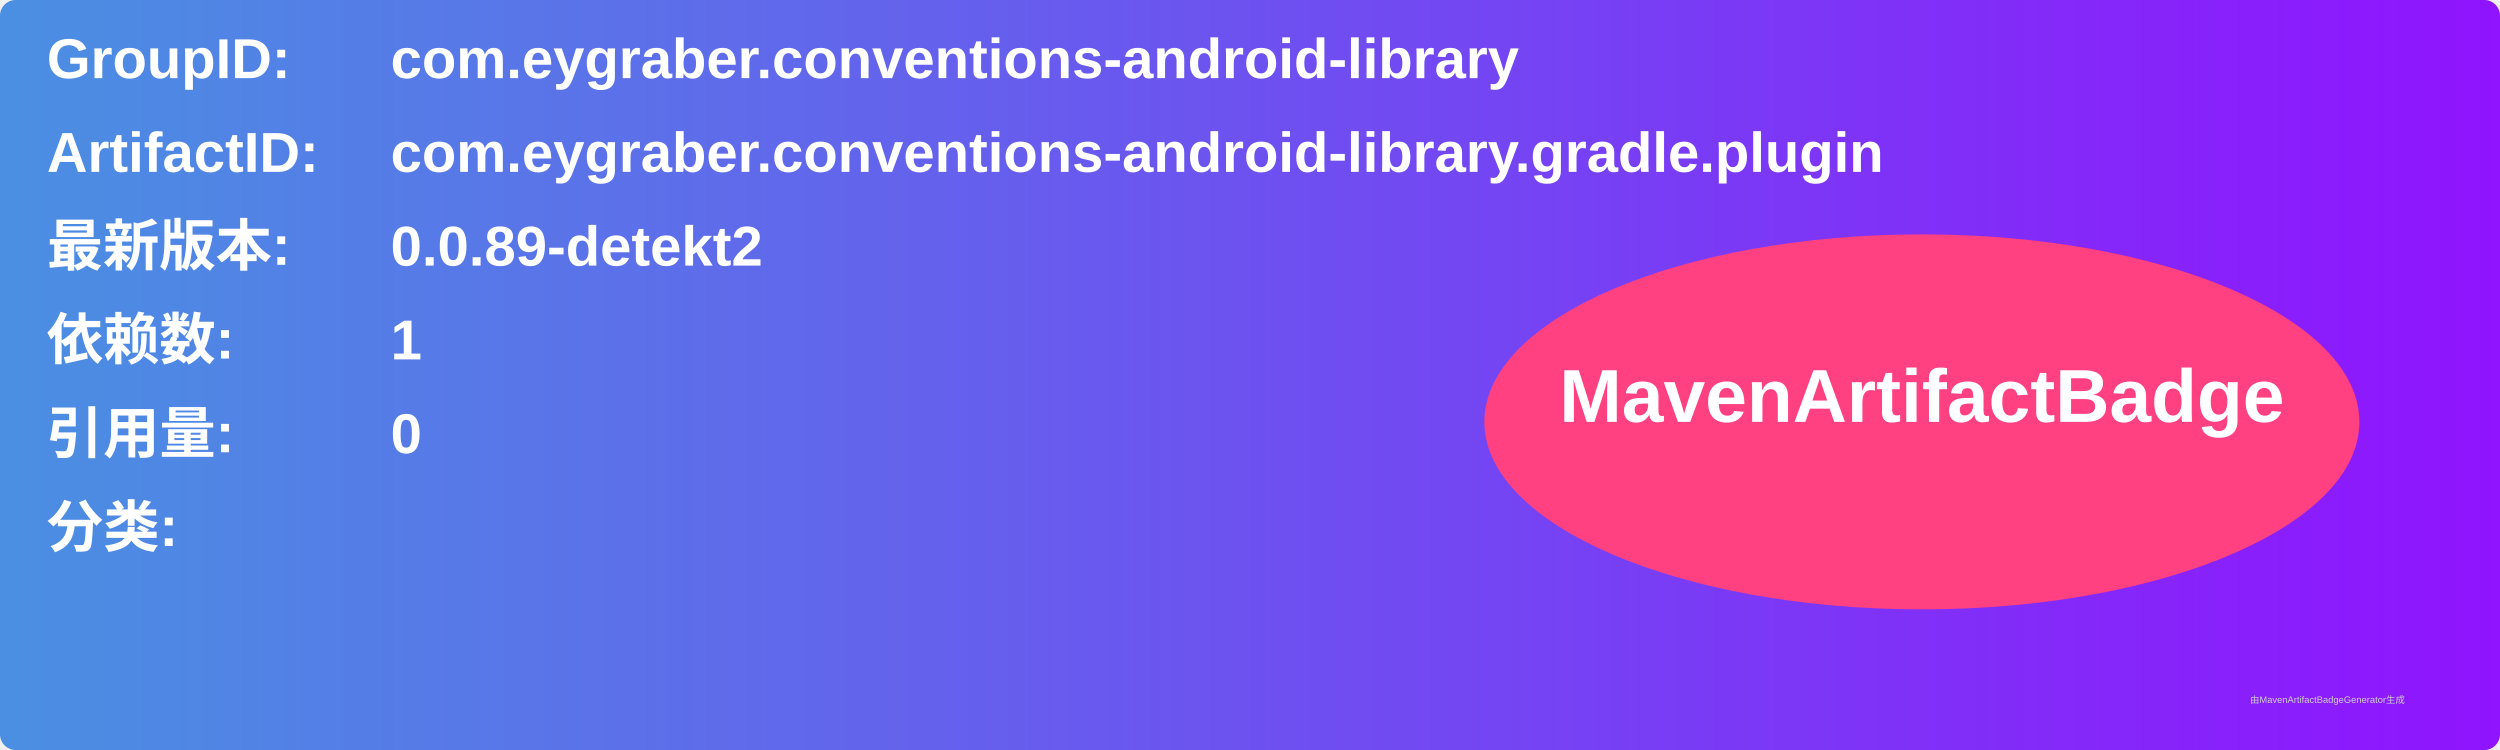
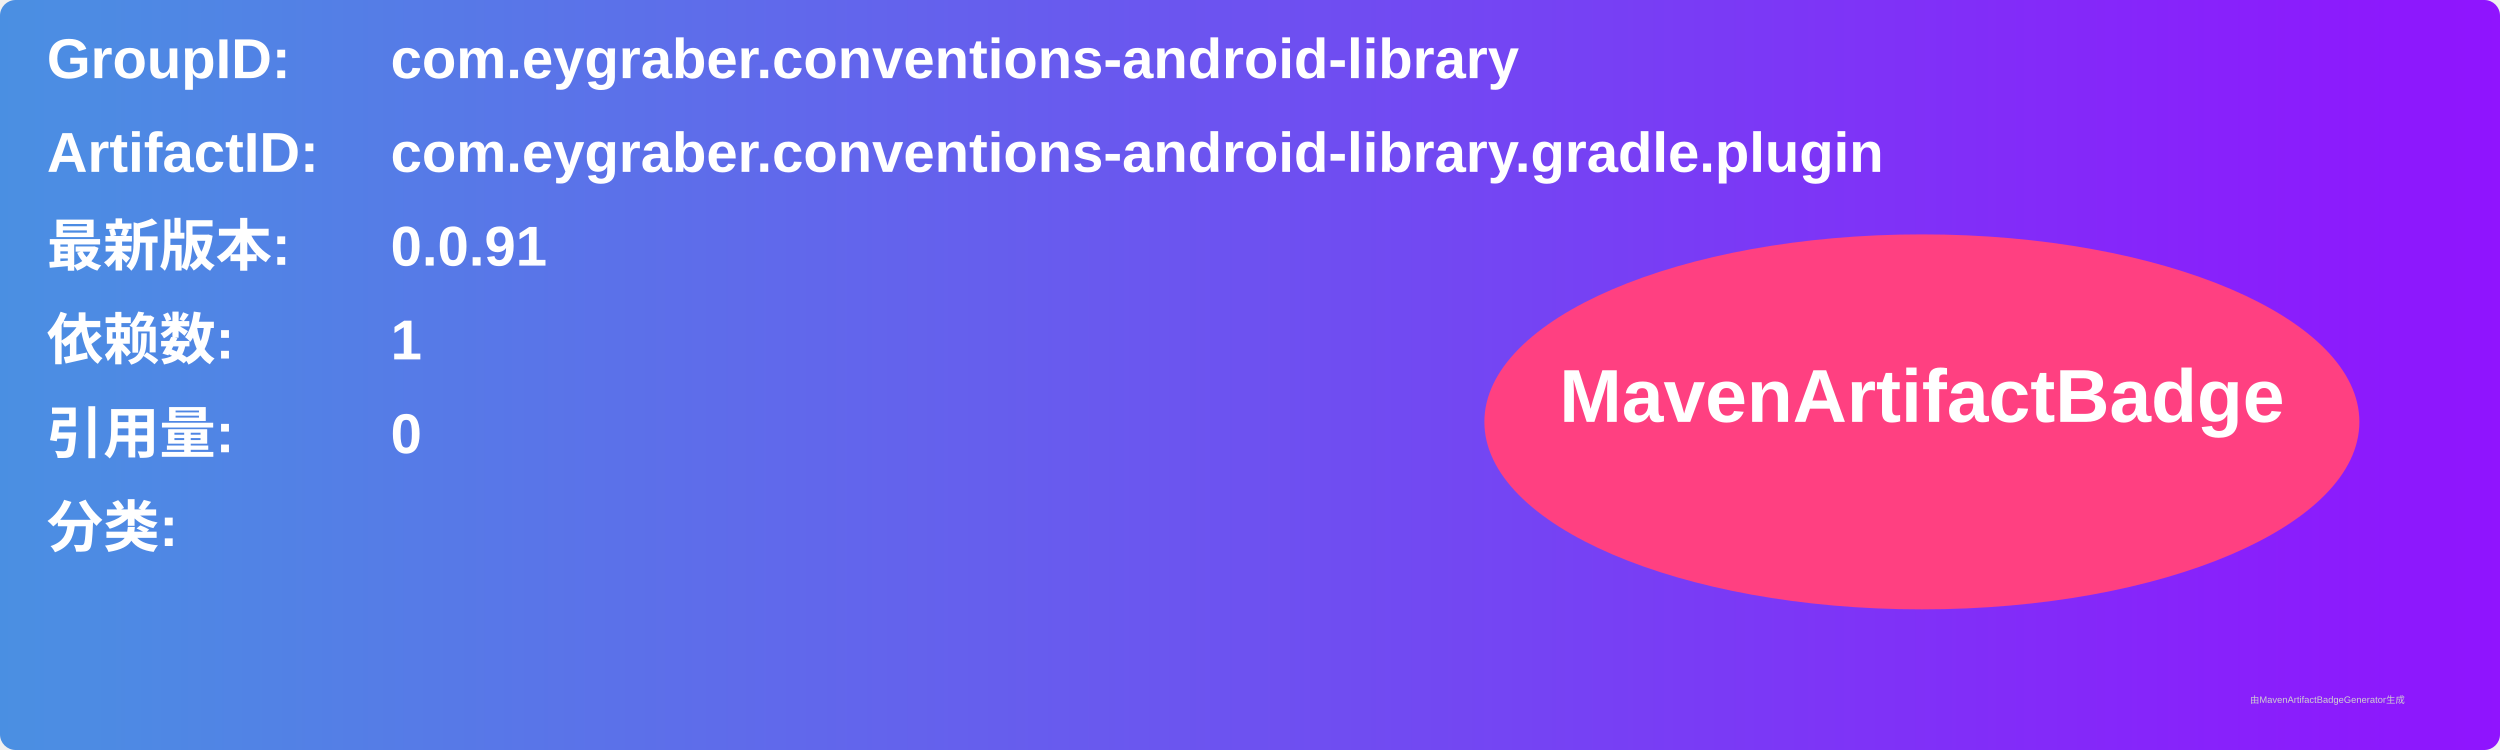
<svg xmlns="http://www.w3.org/2000/svg" width="800" height="240" viewBox="0 0 800 240">
  <linearGradient id="grad" x1="0%" y1="0%" x2="100%" y2="0%">
    <stop offset="0%" stop-color="#4a90e2" />
    <stop offset="100%" stop-color="#9013fe" />
  </linearGradient>
  <rect width="100%" height="100%" rx="5" ry="5" fill="url(#grad)" />
  <g transform="translate(15, 15)">
    <text x="0" y="10" font-family="Arial" font-size="18" fill="white" font-weight="bold" width="260">GroupID:</text>
    <text x="110" y="10" font-family="Arial" font-size="18" fill="white" font-weight="bold" width="460">com.eygraber.conventions-android-library</text>
    <text x="0" y="40" font-family="Arial" font-size="18" fill="white" font-weight="bold" width="260">ArtifactID:</text>
    <text x="110" y="40" font-family="Arial" font-size="18" fill="white" font-weight="bold" width="460">com.eygraber.conventions-android-library.gradle.plugin</text>
    <text x="0" y="70" font-family="Arial" font-size="18" fill="white" font-weight="bold">最新版本:</text>
    <text x="110" y="70" font-family="Arial" font-size="18" fill="white" font-weight="bold">
-       <tspan font-weight="bold">0.0.89-detekt2</tspan>
+       <tspan font-weight="bold">0.0.91</tspan>
    </text>
    <text x="0" y="100" font-family="Arial" font-size="18" fill="white" font-weight="bold">依赖数: </text>
    <text x="110" y="100" font-family="Arial" font-size="18" fill="white">
      <tspan font-weight="bold">1</tspan>
    </text>
    <text x="0" y="130" font-family="Arial" font-size="18" fill="white" font-weight="bold">引用量: </text>
    <text x="110" y="130" font-family="Arial" font-size="18" fill="white">
      <tspan font-weight="bold">0</tspan>
    </text>
    <text x="0" y="160" font-family="Arial" font-size="18" fill="white" font-weight="bold">分类:</text>
    <text x="10" y="190" font-family="Arial" font-size="10" fill="white">
      <tspan font-weight="bold" />
    </text>
    <ellipse cx="600" cy="120" rx="140" ry="60" fill="#ff4081" />
    <text x="600" y="120" text-anchor="middle" font-family="Arial" font-size="24" fill="white" font-weight="bold">MavenArtifactBadge</text>
  </g>
  <text x="720" y="225" font-family="Arial" font-size="3" fill="#d0d0d0">由MavenArtifactBadgeGenerator生成</text>
</svg>
